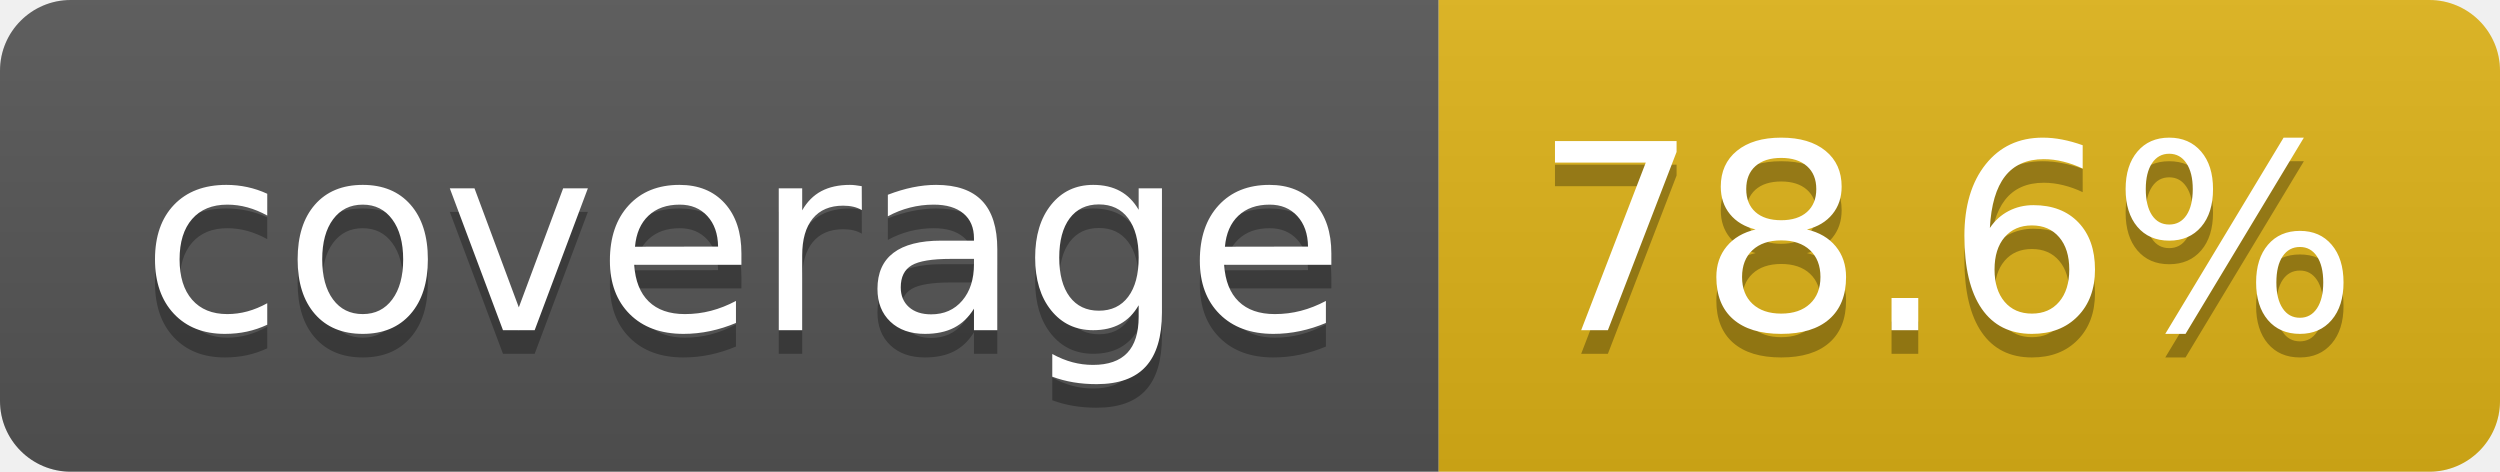
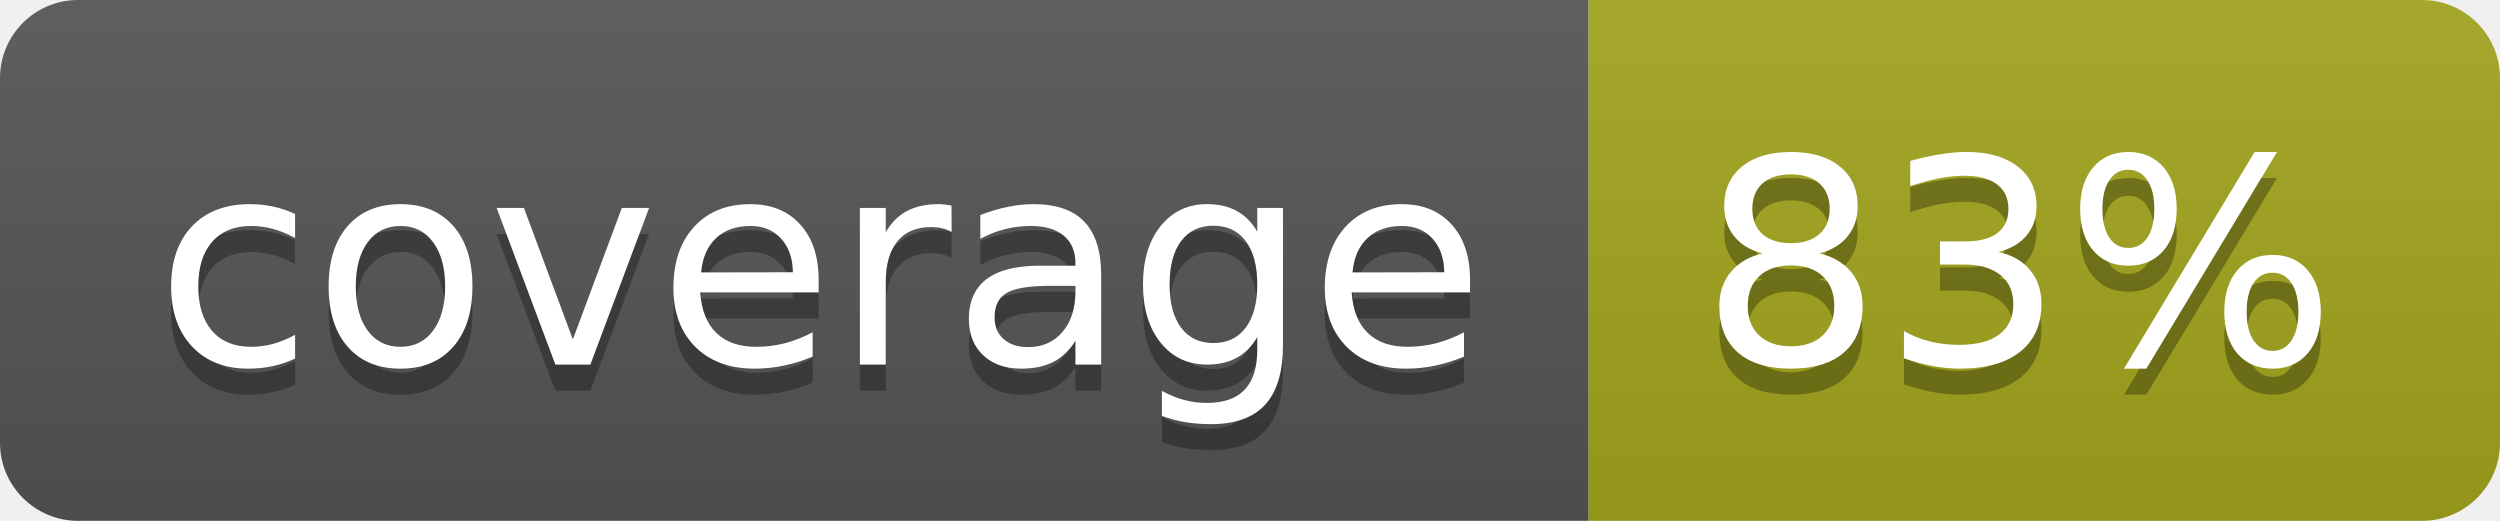
- <svg xmlns="http://www.w3.org/2000/svg" width="106" height="20" role="img" aria-label="coverage: 78.6%">
+ <svg xmlns="http://www.w3.org/2000/svg" width="96" height="20" role="img" aria-label="coverage: 83%">
  <linearGradient id="s" x2="0" y2="100%">
    <stop offset="0" stop-color="#bbb" stop-opacity=".1" />
    <stop offset="1" stop-opacity=".1" />
  </linearGradient>
  <clipPath id="r">
-     <rect width="106" height="20" rx="3" fill="#fff" />
+     <rect width="96" height="20" rx="3" fill="#fff" />
  </clipPath>
  <g clip-path="url(#r)">
    <rect width="61" height="20" fill="#555" />
-     <rect x="61" width="45" height="20" fill="#dfb317" />
-     <rect width="106" height="20" fill="url(#s)" />
+     <rect x="61" width="35" height="20" fill="#a4a61d" />
+     <rect width="96" height="20" fill="url(#s)" />
  </g>
  <g fill="#fff" text-anchor="middle" font-family="Verdana,Geneva,DejaVu Sans,sans-serif" text-rendering="geometricPrecision" font-size="110">
    <text aria-hidden="true" x="315" y="150" fill="#010101" fill-opacity=".3" transform="scale(.1)" textLength="510">coverage</text>
    <text x="315" y="140" transform="scale(.1)" fill="#fff" textLength="510">coverage</text>
-     <text aria-hidden="true" x="825" y="150" fill="#010101" fill-opacity=".3" transform="scale(.1)" textLength="350">78.6%</text>
-     <text x="825" y="140" transform="scale(.1)" fill="#fff" textLength="350">78.6%</text>
+     <text aria-hidden="true" x="775" y="150" fill="#010101" fill-opacity=".3" transform="scale(.1)" textLength="245">83%</text>
+     <text x="775" y="140" transform="scale(.1)" fill="#fff" textLength="245">83%</text>
  </g>
</svg>
